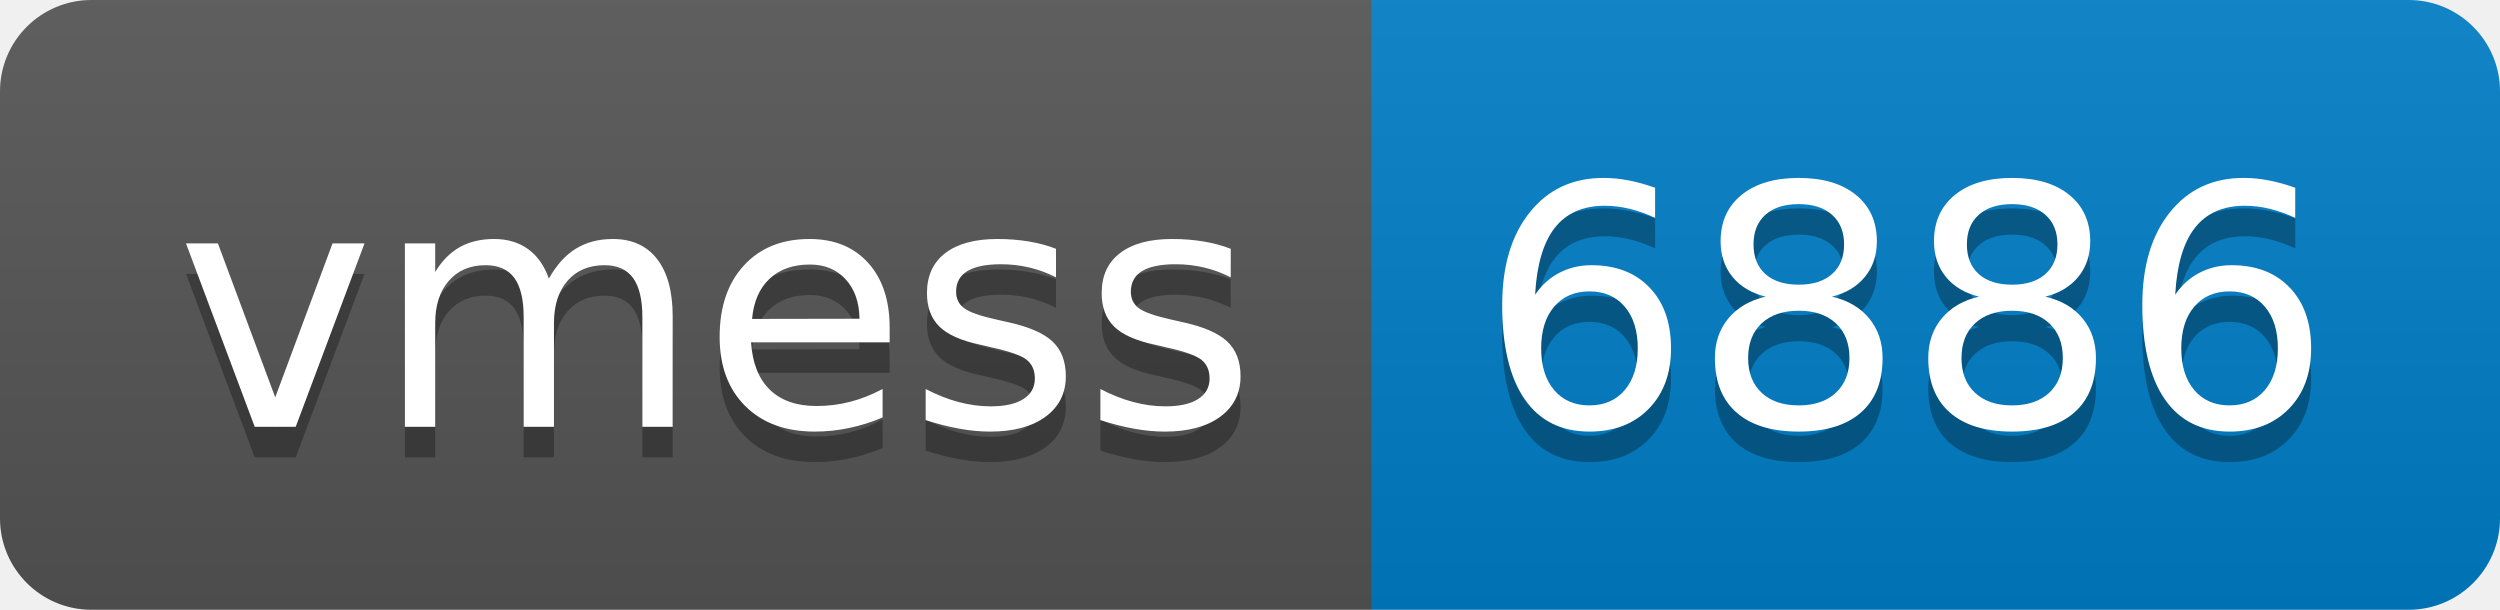
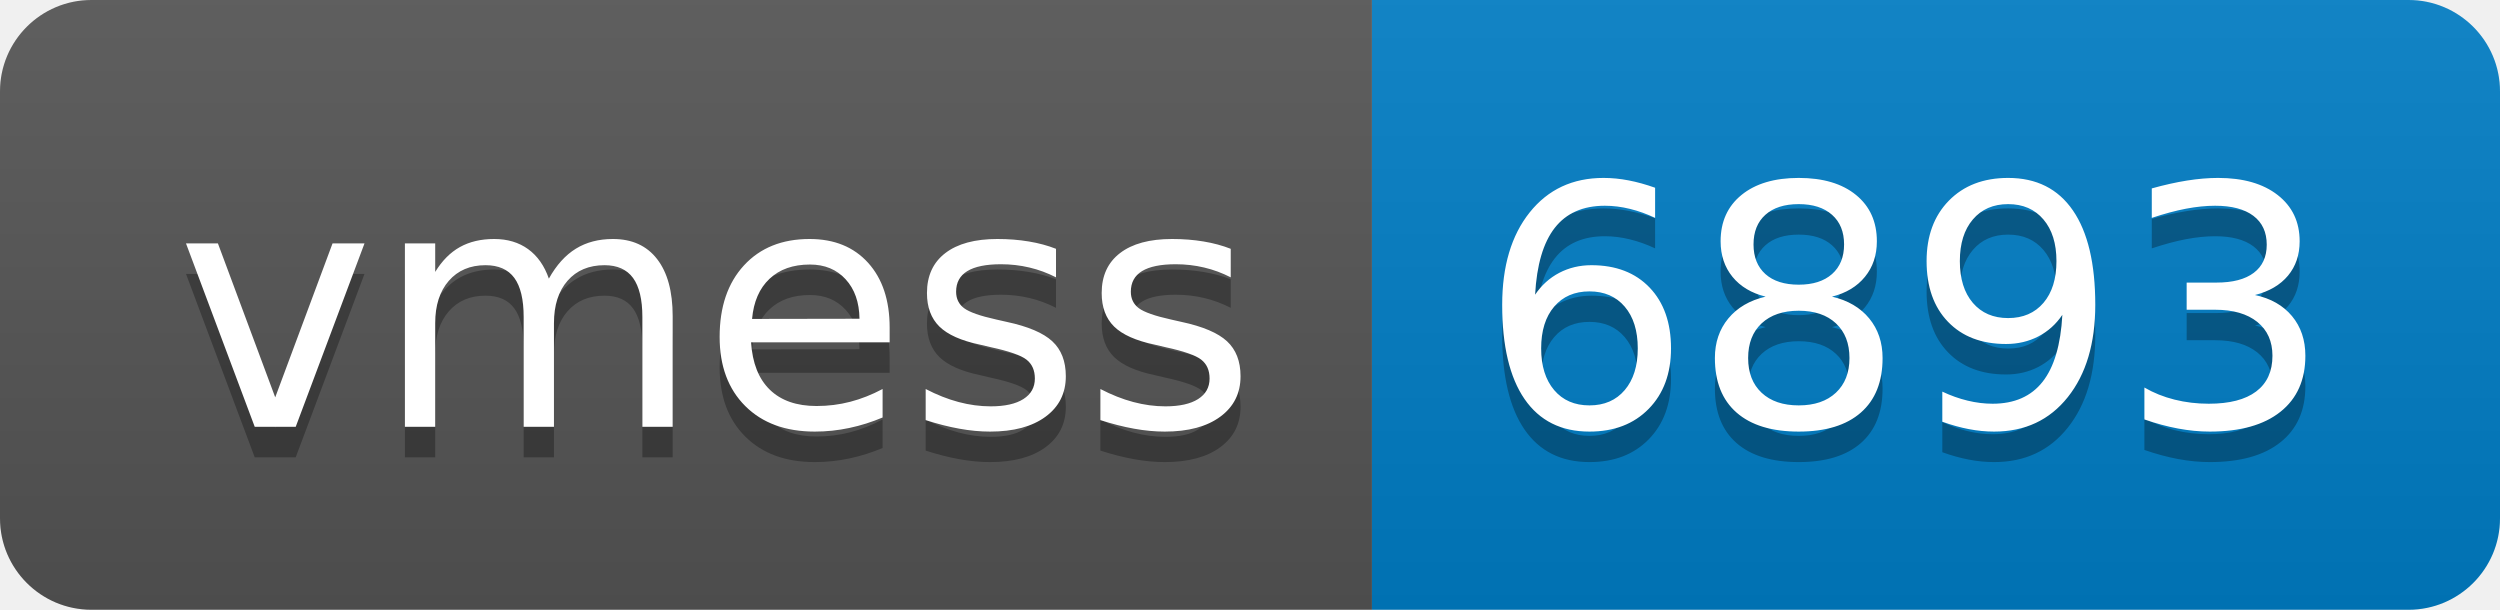
- <svg xmlns="http://www.w3.org/2000/svg" width="82" height="20" role="img" aria-label="vmess: 6886">
+ <svg xmlns="http://www.w3.org/2000/svg" width="82" height="20" role="img" aria-label="vmess: 6893">
  <linearGradient id="s" x2="0" y2="100%">
    <stop offset="0" stop-color="#bbb" stop-opacity=".1" />
    <stop offset="1" stop-opacity=".1" />
  </linearGradient>
  <clipPath id="r">
    <rect width="82" height="20" rx="3" fill="#fff" />
  </clipPath>
  <g clip-path="url(#r)">
    <rect width="45" height="20" fill="#555" />
    <rect x="45" width="37" height="20" fill="#007ec6" />
    <rect width="82" height="20" fill="url(#s)" />
  </g>
  <g fill="#fff" text-anchor="middle" font-family="Verdana,Geneva,DejaVu Sans,sans-serif" text-rendering="geometricPrecision" font-size="110">
    <text aria-hidden="true" x="235" y="150" fill="#010101" fill-opacity=".3" transform="scale(.1)" textLength="350">vmess</text>
    <text x="235" y="140" transform="scale(.1)" fill="#fff" textLength="350">vmess</text>
-     <text aria-hidden="true" x="625" y="150" fill="#010101" fill-opacity=".3" transform="scale(.1)" textLength="270">6886</text>
-     <text x="625" y="140" transform="scale(.1)" fill="#fff" textLength="270">6886</text>
+     <text aria-hidden="true" x="625" y="150" fill="#010101" fill-opacity=".3" transform="scale(.1)" textLength="270">6893</text>
+     <text x="625" y="140" transform="scale(.1)" fill="#fff" textLength="270">6893</text>
  </g>
</svg>
